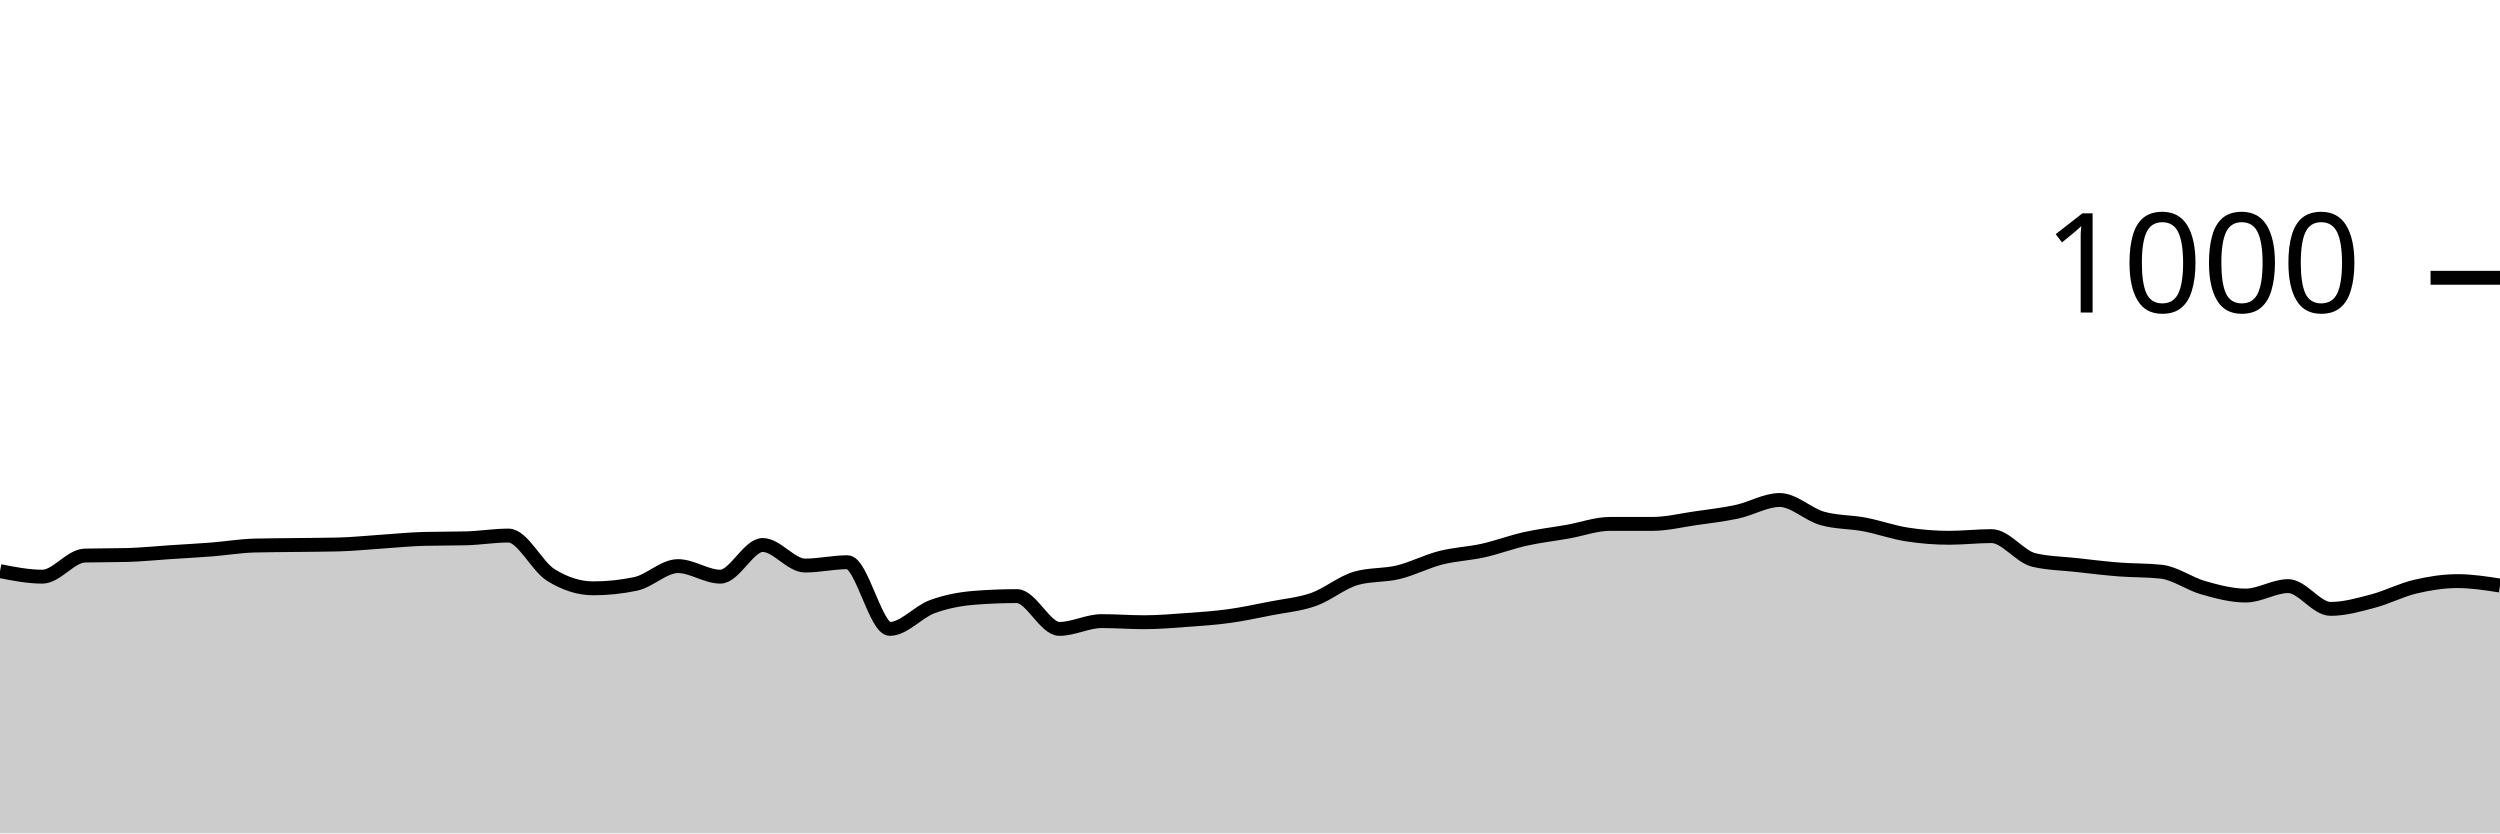
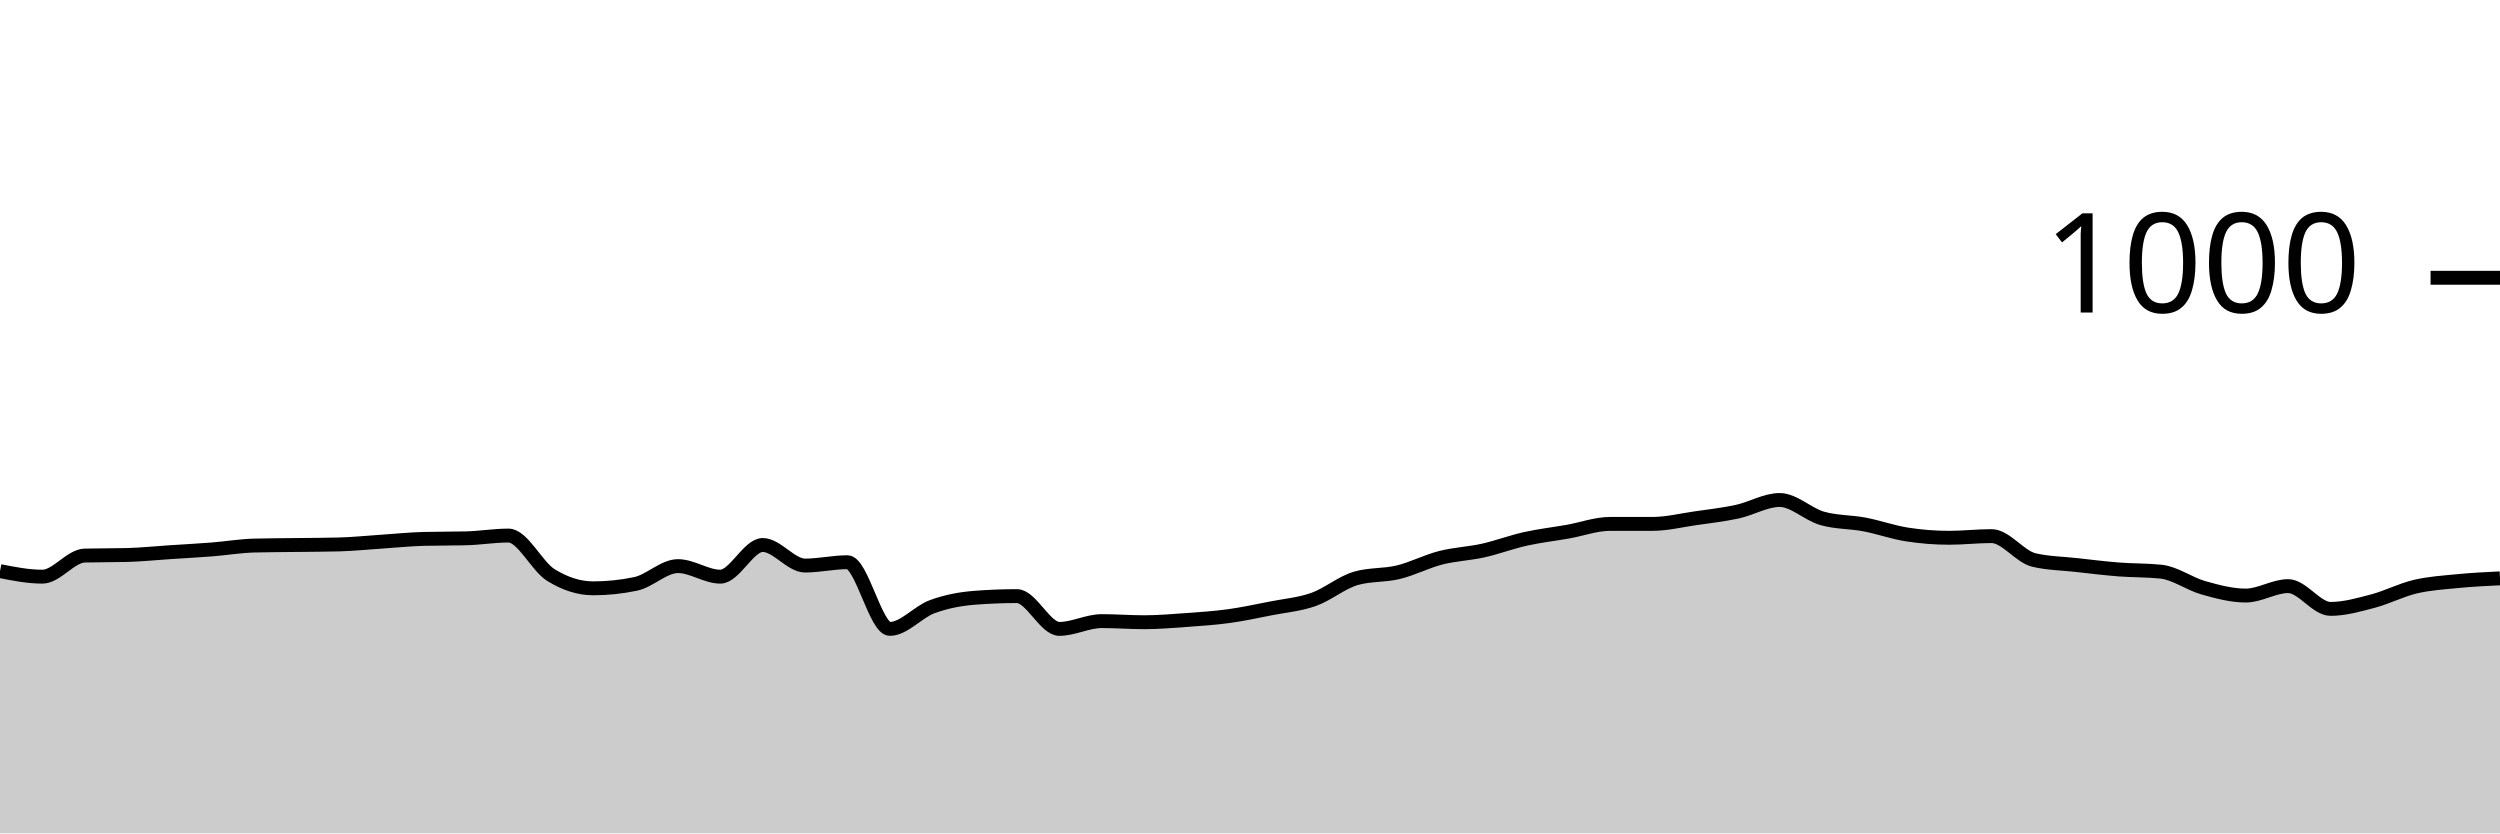
<svg xmlns="http://www.w3.org/2000/svg" viewBox="0 0 180 60">
  <g transform="translate(0,20)">
-     <path class="area" fill="rgba(0, 0, 0, 0.2)" d="M0,21.12C1.017,21.32,2.034,21.52,3.051,21.52C4.068,21.52,5.085,20.027,6.102,20C7.119,19.973,8.136,19.987,9.153,19.96C10.169,19.933,11.186,19.827,12.203,19.76C13.22,19.693,14.237,19.64,15.254,19.56C16.271,19.48,17.288,19.307,18.305,19.28C19.322,19.253,20.339,19.253,21.356,19.24C22.373,19.227,23.39,19.227,24.407,19.2C25.424,19.173,26.441,19.067,27.458,19C28.475,18.933,29.492,18.827,30.508,18.8C31.525,18.773,32.542,18.787,33.559,18.76C34.576,18.733,35.593,18.56,36.61,18.56C37.627,18.56,38.644,20.767,39.661,21.4C40.678,22.033,41.695,22.36,42.712,22.36C43.729,22.36,44.746,22.253,45.763,22.04C46.78,21.827,47.797,20.76,48.814,20.76C49.831,20.76,50.847,21.52,51.864,21.52C52.881,21.52,53.898,19.24,54.915,19.24C55.932,19.24,56.949,20.72,57.966,20.72C58.983,20.72,60,20.48,61.017,20.48C62.034,20.48,63.051,25.28,64.068,25.28C65.085,25.28,66.102,24.053,67.119,23.68C68.136,23.307,69.153,23.12,70.169,23.04C71.186,22.96,72.203,22.92,73.22,22.92C74.237,22.92,75.254,25.28,76.271,25.28C77.288,25.28,78.305,24.72,79.322,24.72C80.339,24.72,81.356,24.8,82.373,24.8C83.39,24.8,84.407,24.713,85.424,24.64C86.441,24.567,87.458,24.5,88.475,24.36C89.492,24.22,90.508,24,91.525,23.8C92.542,23.6,93.559,23.52,94.576,23.16C95.593,22.8,96.61,21.933,97.627,21.64C98.644,21.347,99.661,21.447,100.678,21.2C101.695,20.953,102.712,20.42,103.729,20.16C104.746,19.9,105.763,19.867,106.78,19.64C107.797,19.413,108.814,19.027,109.831,18.8C110.847,18.573,111.864,18.46,112.881,18.28C113.898,18.1,114.915,17.72,115.932,17.72C116.949,17.72,117.966,17.72,118.983,17.72C120,17.72,121.017,17.467,122.034,17.32C123.051,17.173,124.068,17.06,125.085,16.84C126.102,16.62,127.119,16,128.136,16C129.153,16,130.169,17.027,131.186,17.32C132.203,17.613,133.22,17.567,134.237,17.76C135.254,17.953,136.271,18.32,137.288,18.48C138.305,18.64,139.322,18.72,140.339,18.72C141.356,18.72,142.373,18.6,143.39,18.6C144.407,18.6,145.424,20.08,146.441,20.32C147.458,20.56,148.475,20.567,149.492,20.68C150.508,20.793,151.525,20.92,152.542,21C153.559,21.08,154.576,21.053,155.593,21.16C156.61,21.267,157.627,22.033,158.644,22.32C159.661,22.607,160.678,22.88,161.695,22.88C162.712,22.88,163.729,22.2,164.746,22.2C165.763,22.2,166.78,23.84,167.797,23.84C168.814,23.84,169.831,23.547,170.847,23.28C171.864,23.013,172.881,22.48,173.898,22.24C174.915,22,175.932,21.84,176.949,21.84C177.966,21.84,178.983,22,180,22.16L180,40C178.983,40,177.966,40,176.949,40C175.932,40,174.915,40,173.898,40C172.881,40,171.864,40,170.847,40C169.831,40,168.814,40,167.797,40C166.78,40,165.763,40,164.746,40C163.729,40,162.712,40,161.695,40C160.678,40,159.661,40,158.644,40C157.627,40,156.61,40,155.593,40C154.576,40,153.559,40,152.542,40C151.525,40,150.508,40,149.492,40C148.475,40,147.458,40,146.441,40C145.424,40,144.407,40,143.39,40C142.373,40,141.356,40,140.339,40C139.322,40,138.305,40,137.288,40C136.271,40,135.254,40,134.237,40C133.22,40,132.203,40,131.186,40C130.169,40,129.153,40,128.136,40C127.119,40,126.102,40,125.085,40C124.068,40,123.051,40,122.034,40C121.017,40,120,40,118.983,40C117.966,40,116.949,40,115.932,40C114.915,40,113.898,40,112.881,40C111.864,40,110.847,40,109.831,40C108.814,40,107.797,40,106.78,40C105.763,40,104.746,40,103.729,40C102.712,40,101.695,40,100.678,40C99.661,40,98.644,40,97.627,40C96.61,40,95.593,40,94.576,40C93.559,40,92.542,40,91.525,40C90.508,40,89.492,40,88.475,40C87.458,40,86.441,40,85.424,40C84.407,40,83.39,40,82.373,40C81.356,40,80.339,40,79.322,40C78.305,40,77.288,40,76.271,40C75.254,40,74.237,40,73.22,40C72.203,40,71.186,40,70.169,40C69.153,40,68.136,40,67.119,40C66.102,40,65.085,40,64.068,40C63.051,40,62.034,40,61.017,40C60,40,58.983,40,57.966,40C56.949,40,55.932,40,54.915,40C53.898,40,52.881,40,51.864,40C50.847,40,49.831,40,48.814,40C47.797,40,46.78,40,45.763,40C44.746,40,43.729,40,42.712,40C41.695,40,40.678,40,39.661,40C38.644,40,37.627,40,36.61,40C35.593,40,34.576,40,33.559,40C32.542,40,31.525,40,30.508,40C29.492,40,28.475,40,27.458,40C26.441,40,25.424,40,24.407,40C23.39,40,22.373,40,21.356,40C20.339,40,19.322,40,18.305,40C17.288,40,16.271,40,15.254,40C14.237,40,13.22,40,12.203,40C11.186,40,10.169,40,9.153,40C8.136,40,7.119,40,6.102,40C5.085,40,4.068,40,3.051,40C2.034,40,1.017,40,0,40Z" />
-     <path class="line" stroke="black" fill="none" d="M0,21.12C1.017,21.32,2.034,21.52,3.051,21.52C4.068,21.52,5.085,20.027,6.102,20C7.119,19.973,8.136,19.987,9.153,19.96C10.169,19.933,11.186,19.827,12.203,19.76C13.22,19.693,14.237,19.64,15.254,19.56C16.271,19.48,17.288,19.307,18.305,19.28C19.322,19.253,20.339,19.253,21.356,19.24C22.373,19.227,23.39,19.227,24.407,19.2C25.424,19.173,26.441,19.067,27.458,19C28.475,18.933,29.492,18.827,30.508,18.8C31.525,18.773,32.542,18.787,33.559,18.76C34.576,18.733,35.593,18.56,36.61,18.56C37.627,18.56,38.644,20.767,39.661,21.4C40.678,22.033,41.695,22.36,42.712,22.36C43.729,22.36,44.746,22.253,45.763,22.04C46.78,21.827,47.797,20.76,48.814,20.76C49.831,20.76,50.847,21.52,51.864,21.52C52.881,21.52,53.898,19.24,54.915,19.24C55.932,19.24,56.949,20.72,57.966,20.72C58.983,20.72,60,20.48,61.017,20.48C62.034,20.48,63.051,25.28,64.068,25.28C65.085,25.28,66.102,24.053,67.119,23.68C68.136,23.307,69.153,23.12,70.169,23.04C71.186,22.96,72.203,22.92,73.22,22.92C74.237,22.92,75.254,25.28,76.271,25.28C77.288,25.28,78.305,24.72,79.322,24.72C80.339,24.72,81.356,24.8,82.373,24.8C83.39,24.8,84.407,24.713,85.424,24.64C86.441,24.567,87.458,24.5,88.475,24.36C89.492,24.22,90.508,24,91.525,23.8C92.542,23.6,93.559,23.52,94.576,23.16C95.593,22.8,96.61,21.933,97.627,21.64C98.644,21.347,99.661,21.447,100.678,21.2C101.695,20.953,102.712,20.42,103.729,20.16C104.746,19.9,105.763,19.867,106.78,19.64C107.797,19.413,108.814,19.027,109.831,18.8C110.847,18.573,111.864,18.46,112.881,18.28C113.898,18.1,114.915,17.72,115.932,17.72C116.949,17.72,117.966,17.72,118.983,17.72C120,17.72,121.017,17.467,122.034,17.32C123.051,17.173,124.068,17.06,125.085,16.84C126.102,16.62,127.119,16,128.136,16C129.153,16,130.169,17.027,131.186,17.32C132.203,17.613,133.22,17.567,134.237,17.76C135.254,17.953,136.271,18.32,137.288,18.48C138.305,18.64,139.322,18.72,140.339,18.72C141.356,18.72,142.373,18.6,143.39,18.6C144.407,18.6,145.424,20.08,146.441,20.32C147.458,20.56,148.475,20.567,149.492,20.68C150.508,20.793,151.525,20.92,152.542,21C153.559,21.08,154.576,21.053,155.593,21.16C156.61,21.267,157.627,22.033,158.644,22.32C159.661,22.607,160.678,22.88,161.695,22.88C162.712,22.88,163.729,22.2,164.746,22.2C165.763,22.2,166.78,23.84,167.797,23.84C168.814,23.84,169.831,23.547,170.847,23.28C171.864,23.013,172.881,22.48,173.898,22.24C174.915,22,175.932,21.84,176.949,21.84C177.966,21.84,178.983,22,180,22.16" />
+     <path class="area" fill="rgba(0, 0, 0, 0.2)" d="M0,21.12C1.017,21.32,2.034,21.52,3.051,21.52C4.068,21.52,5.085,20.027,6.102,20C7.119,19.973,8.136,19.987,9.153,19.96C10.169,19.933,11.186,19.827,12.203,19.76C13.22,19.693,14.237,19.64,15.254,19.56C16.271,19.48,17.288,19.307,18.305,19.28C19.322,19.253,20.339,19.253,21.356,19.24C22.373,19.227,23.39,19.227,24.407,19.2C25.424,19.173,26.441,19.067,27.458,19C28.475,18.933,29.492,18.827,30.508,18.8C31.525,18.773,32.542,18.787,33.559,18.76C34.576,18.733,35.593,18.56,36.61,18.56C37.627,18.56,38.644,20.767,39.661,21.4C40.678,22.033,41.695,22.36,42.712,22.36C43.729,22.36,44.746,22.253,45.763,22.04C46.78,21.827,47.797,20.76,48.814,20.76C49.831,20.76,50.847,21.52,51.864,21.52C52.881,21.52,53.898,19.24,54.915,19.24C55.932,19.24,56.949,20.72,57.966,20.72C58.983,20.72,60,20.48,61.017,20.48C62.034,20.48,63.051,25.28,64.068,25.28C65.085,25.28,66.102,24.053,67.119,23.68C68.136,23.307,69.153,23.12,70.169,23.04C71.186,22.96,72.203,22.92,73.22,22.92C74.237,22.92,75.254,25.28,76.271,25.28C77.288,25.28,78.305,24.72,79.322,24.72C80.339,24.72,81.356,24.8,82.373,24.8C83.39,24.8,84.407,24.713,85.424,24.64C86.441,24.567,87.458,24.5,88.475,24.36C89.492,24.22,90.508,24,91.525,23.8C92.542,23.6,93.559,23.52,94.576,23.16C95.593,22.8,96.61,21.933,97.627,21.64C98.644,21.347,99.661,21.447,100.678,21.2C101.695,20.953,102.712,20.42,103.729,20.16C104.746,19.9,105.763,19.867,106.78,19.64C107.797,19.413,108.814,19.027,109.831,18.8C110.847,18.573,111.864,18.46,112.881,18.28C113.898,18.1,114.915,17.72,115.932,17.72C116.949,17.72,117.966,17.72,118.983,17.72C120,17.72,121.017,17.467,122.034,17.32C123.051,17.173,124.068,17.06,125.085,16.84C126.102,16.62,127.119,16,128.136,16C129.153,16,130.169,17.027,131.186,17.32C132.203,17.613,133.22,17.567,134.237,17.76C135.254,17.953,136.271,18.32,137.288,18.48C138.305,18.64,139.322,18.72,140.339,18.72C141.356,18.72,142.373,18.6,143.39,18.6C144.407,18.6,145.424,20.08,146.441,20.32C147.458,20.56,148.475,20.567,149.492,20.68C150.508,20.793,151.525,20.92,152.542,21C153.559,21.08,154.576,21.053,155.593,21.16C156.61,21.267,157.627,22.033,158.644,22.32C159.661,22.607,160.678,22.88,161.695,22.88C162.712,22.88,163.729,22.2,164.746,22.2C165.763,22.2,166.78,23.84,167.797,23.84C168.814,23.84,169.831,23.547,170.847,23.28C171.864,23.013,172.881,22.48,173.898,22.24C174.915,22,175.932,21.94,176.949,21.84C177.966,21.74,178.983,21.69,180,21.64L180,40C178.983,40,177.966,40,176.949,40C175.932,40,174.915,40,173.898,40C172.881,40,171.864,40,170.847,40C169.831,40,168.814,40,167.797,40C166.78,40,165.763,40,164.746,40C163.729,40,162.712,40,161.695,40C160.678,40,159.661,40,158.644,40C157.627,40,156.61,40,155.593,40C154.576,40,153.559,40,152.542,40C151.525,40,150.508,40,149.492,40C148.475,40,147.458,40,146.441,40C145.424,40,144.407,40,143.39,40C142.373,40,141.356,40,140.339,40C139.322,40,138.305,40,137.288,40C136.271,40,135.254,40,134.237,40C133.22,40,132.203,40,131.186,40C130.169,40,129.153,40,128.136,40C127.119,40,126.102,40,125.085,40C124.068,40,123.051,40,122.034,40C121.017,40,120,40,118.983,40C117.966,40,116.949,40,115.932,40C114.915,40,113.898,40,112.881,40C111.864,40,110.847,40,109.831,40C108.814,40,107.797,40,106.78,40C105.763,40,104.746,40,103.729,40C102.712,40,101.695,40,100.678,40C99.661,40,98.644,40,97.627,40C96.61,40,95.593,40,94.576,40C93.559,40,92.542,40,91.525,40C90.508,40,89.492,40,88.475,40C87.458,40,86.441,40,85.424,40C84.407,40,83.39,40,82.373,40C81.356,40,80.339,40,79.322,40C78.305,40,77.288,40,76.271,40C75.254,40,74.237,40,73.22,40C72.203,40,71.186,40,70.169,40C69.153,40,68.136,40,67.119,40C66.102,40,65.085,40,64.068,40C63.051,40,62.034,40,61.017,40C60,40,58.983,40,57.966,40C56.949,40,55.932,40,54.915,40C53.898,40,52.881,40,51.864,40C50.847,40,49.831,40,48.814,40C47.797,40,46.78,40,45.763,40C44.746,40,43.729,40,42.712,40C41.695,40,40.678,40,39.661,40C38.644,40,37.627,40,36.61,40C35.593,40,34.576,40,33.559,40C32.542,40,31.525,40,30.508,40C29.492,40,28.475,40,27.458,40C26.441,40,25.424,40,24.407,40C23.39,40,22.373,40,21.356,40C20.339,40,19.322,40,18.305,40C17.288,40,16.271,40,15.254,40C14.237,40,13.22,40,12.203,40C11.186,40,10.169,40,9.153,40C8.136,40,7.119,40,6.102,40C5.085,40,4.068,40,3.051,40C2.034,40,1.017,40,0,40Z" />
+     <path class="line" stroke="black" fill="none" d="M0,21.12C1.017,21.32,2.034,21.52,3.051,21.52C4.068,21.52,5.085,20.027,6.102,20C7.119,19.973,8.136,19.987,9.153,19.96C10.169,19.933,11.186,19.827,12.203,19.76C13.22,19.693,14.237,19.64,15.254,19.56C16.271,19.48,17.288,19.307,18.305,19.28C19.322,19.253,20.339,19.253,21.356,19.24C22.373,19.227,23.39,19.227,24.407,19.2C25.424,19.173,26.441,19.067,27.458,19C28.475,18.933,29.492,18.827,30.508,18.8C31.525,18.773,32.542,18.787,33.559,18.76C34.576,18.733,35.593,18.56,36.61,18.56C37.627,18.56,38.644,20.767,39.661,21.4C40.678,22.033,41.695,22.36,42.712,22.36C43.729,22.36,44.746,22.253,45.763,22.04C46.78,21.827,47.797,20.76,48.814,20.76C49.831,20.76,50.847,21.52,51.864,21.52C52.881,21.52,53.898,19.24,54.915,19.24C55.932,19.24,56.949,20.72,57.966,20.72C58.983,20.72,60,20.48,61.017,20.48C62.034,20.48,63.051,25.28,64.068,25.28C65.085,25.28,66.102,24.053,67.119,23.68C68.136,23.307,69.153,23.12,70.169,23.04C71.186,22.96,72.203,22.92,73.22,22.92C74.237,22.92,75.254,25.28,76.271,25.28C77.288,25.28,78.305,24.72,79.322,24.72C80.339,24.72,81.356,24.8,82.373,24.8C83.39,24.8,84.407,24.713,85.424,24.64C86.441,24.567,87.458,24.5,88.475,24.36C89.492,24.22,90.508,24,91.525,23.8C92.542,23.6,93.559,23.52,94.576,23.16C95.593,22.8,96.61,21.933,97.627,21.64C98.644,21.347,99.661,21.447,100.678,21.2C101.695,20.953,102.712,20.42,103.729,20.16C104.746,19.9,105.763,19.867,106.78,19.64C107.797,19.413,108.814,19.027,109.831,18.8C110.847,18.573,111.864,18.46,112.881,18.28C113.898,18.1,114.915,17.72,115.932,17.72C116.949,17.72,117.966,17.72,118.983,17.72C120,17.72,121.017,17.467,122.034,17.32C123.051,17.173,124.068,17.06,125.085,16.84C126.102,16.62,127.119,16,128.136,16C129.153,16,130.169,17.027,131.186,17.32C132.203,17.613,133.22,17.567,134.237,17.76C135.254,17.953,136.271,18.32,137.288,18.48C138.305,18.64,139.322,18.72,140.339,18.72C141.356,18.72,142.373,18.6,143.39,18.6C144.407,18.6,145.424,20.08,146.441,20.32C147.458,20.56,148.475,20.567,149.492,20.68C150.508,20.793,151.525,20.92,152.542,21C153.559,21.08,154.576,21.053,155.593,21.16C156.61,21.267,157.627,22.033,158.644,22.32C159.661,22.607,160.678,22.88,161.695,22.88C162.712,22.88,163.729,22.2,164.746,22.2C165.763,22.2,166.78,23.84,167.797,23.84C168.814,23.84,169.831,23.547,170.847,23.28C171.864,23.013,172.881,22.48,173.898,22.24C174.915,22,175.932,21.94,176.949,21.84C177.966,21.74,178.983,21.69,180,21.64" />
    <path class="axis-ceiling" stroke-width="1" stroke="black" fill="none" d="M175,0L180,0" />
    <text class="axis-ceiling-label" font-family="sans-serif" text-anchor="end" font-size="10px" x="170" y="2.5">1000</text>
  </g>
</svg>
